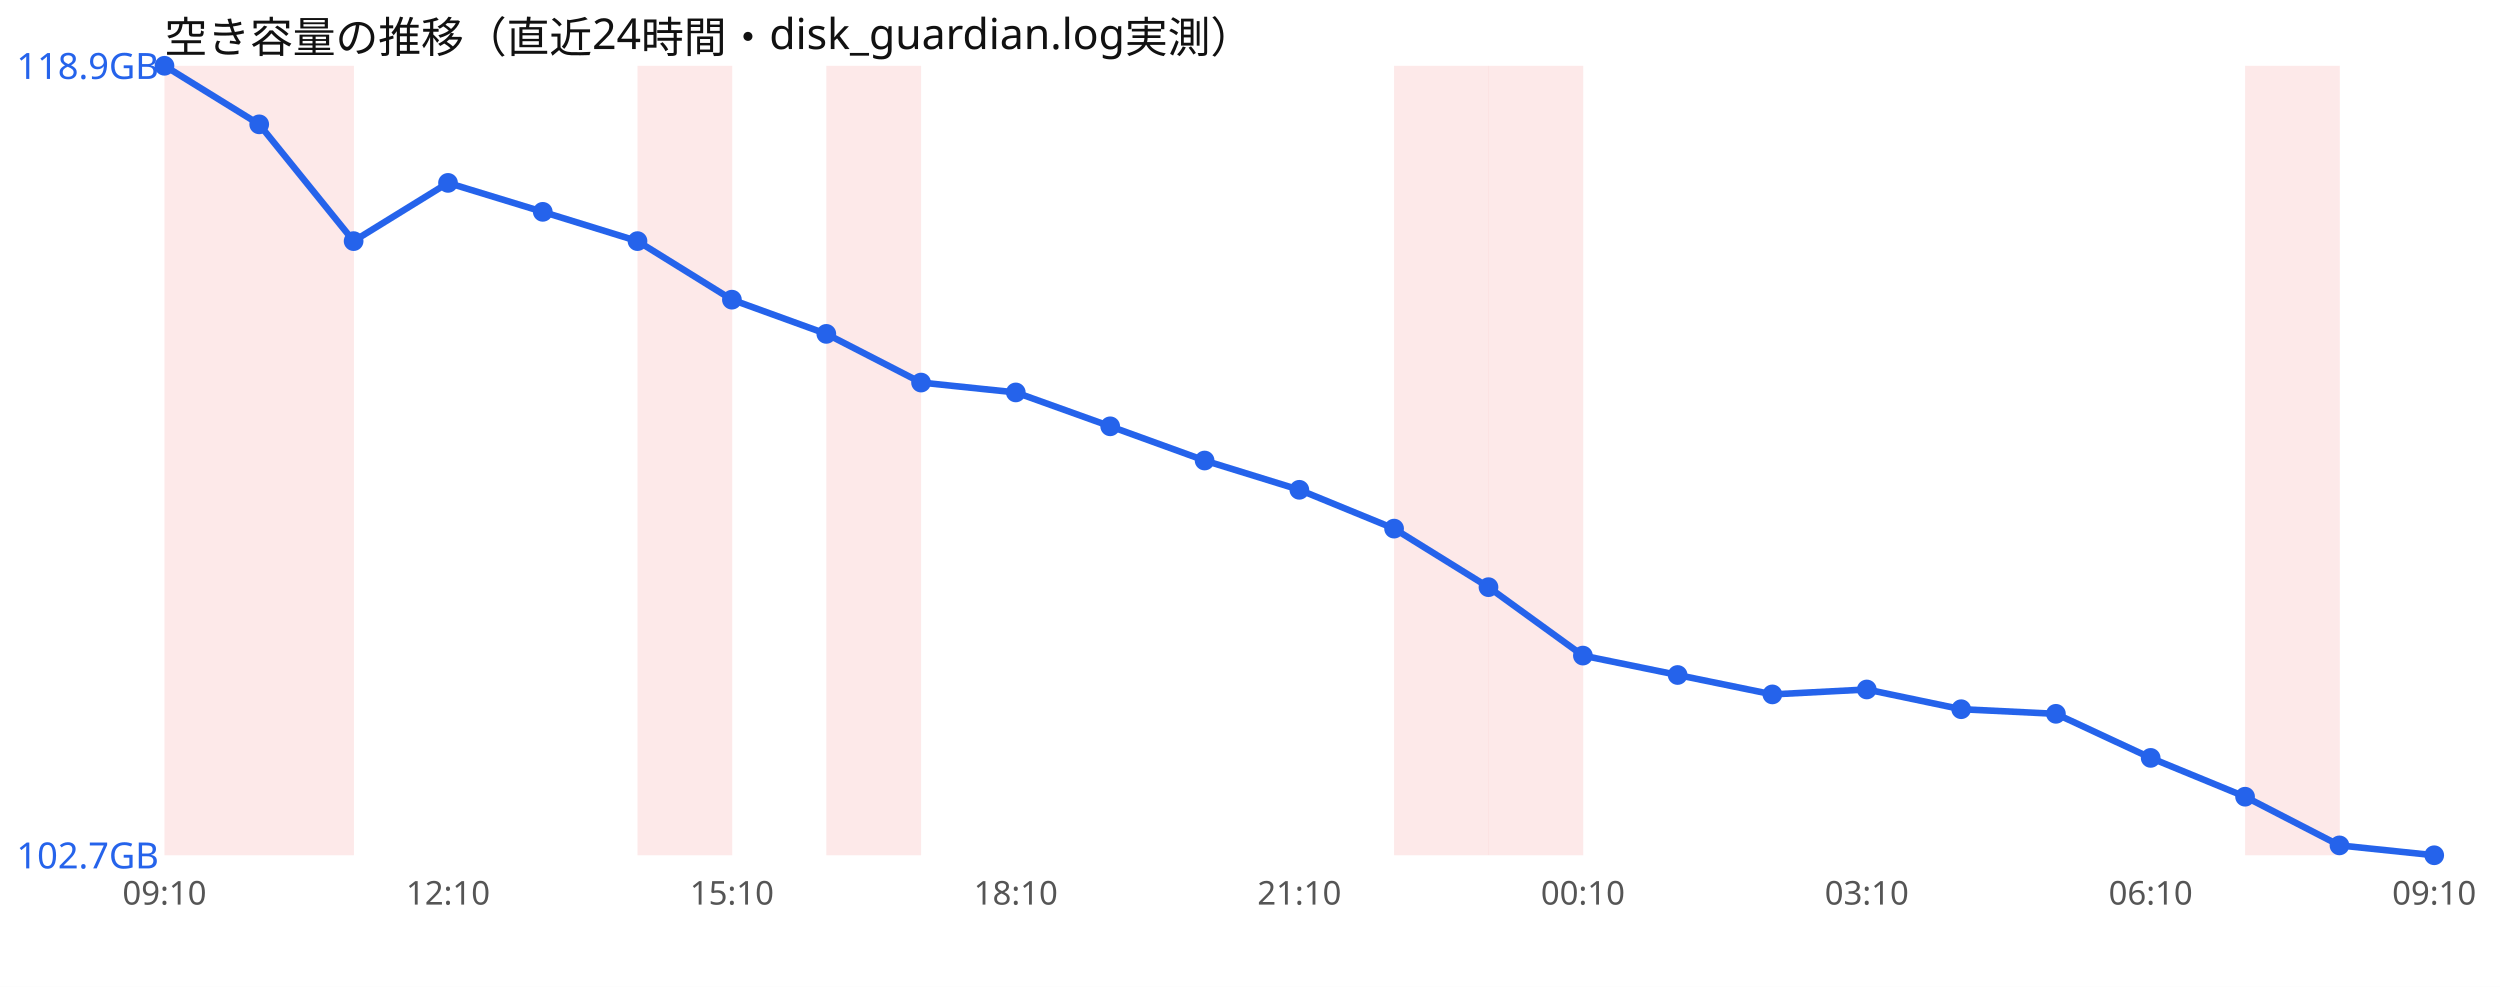
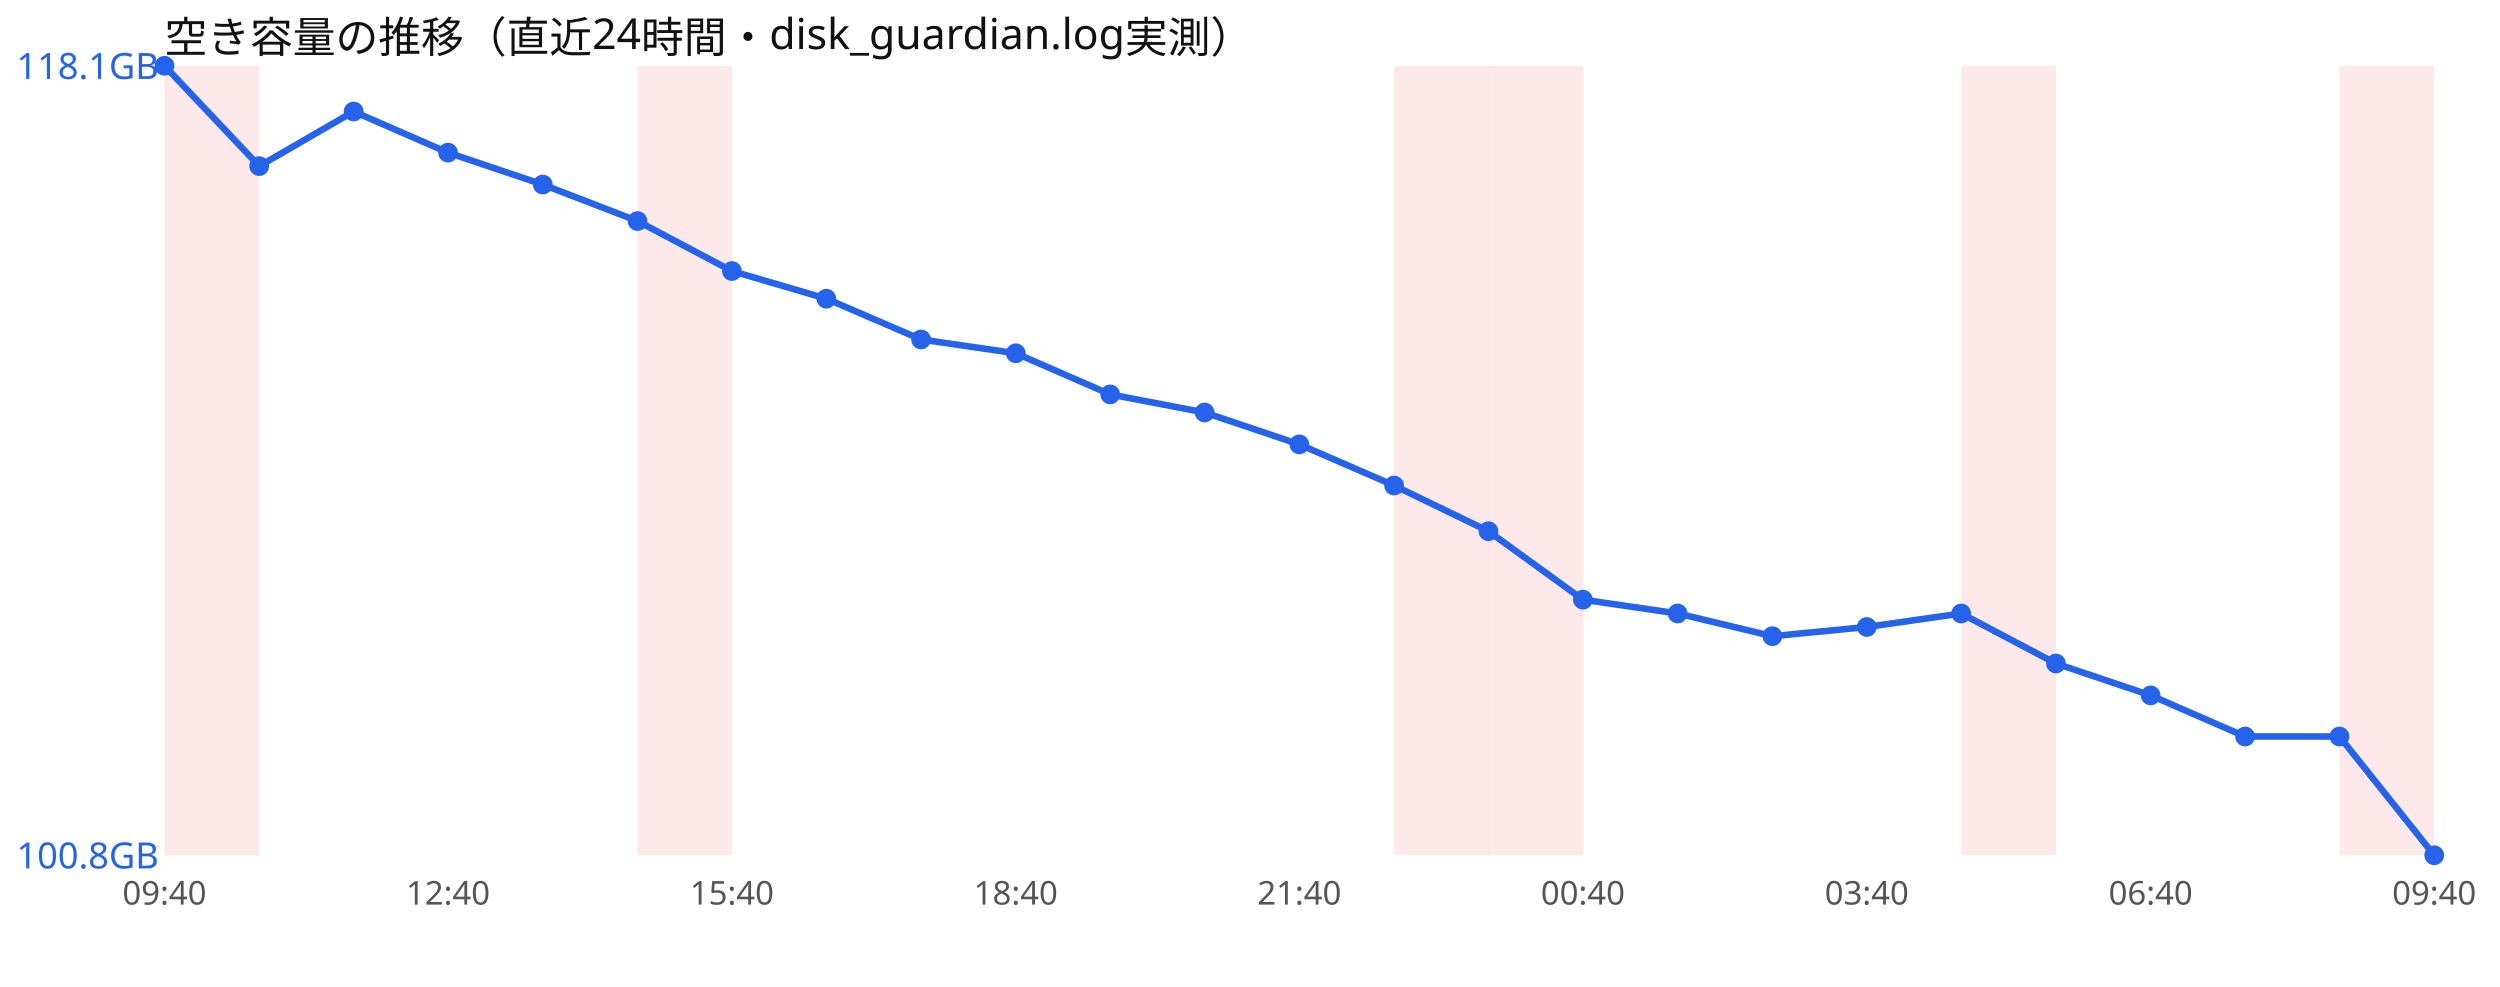
<svg xmlns="http://www.w3.org/2000/svg" width="760" height="300" viewBox="0 0 760 300" font-family="sans-serif">
  <rect width="760" height="300" fill="#ffffff" />
  <text x="50" y="16" font-size="13" fill="#111">空き容量の推移（直近24時間・disk_guardian.log実測）</text>
  <rect x="50.0" y="20" width="28.8" height="240" fill="#ef4444" opacity="0.12" />
-   <rect x="78.8" y="20" width="28.8" height="240" fill="#ef4444" opacity="0.12" />
  <rect x="193.8" y="20" width="28.8" height="240" fill="#ef4444" opacity="0.12" />
-   <rect x="251.2" y="20" width="28.8" height="240" fill="#ef4444" opacity="0.12" />
  <rect x="423.8" y="20" width="28.8" height="240" fill="#ef4444" opacity="0.12" />
  <rect x="452.5" y="20" width="28.8" height="240" fill="#ef4444" opacity="0.12" />
-   <rect x="682.5" y="20" width="28.8" height="240" fill="#ef4444" opacity="0.12" />
-   <polyline points="50.0,20.0 78.8,37.8 107.5,73.3 136.2,55.6 165.0,64.4 193.8,73.3 222.5,91.1 251.2,101.5 280.0,116.3 308.8,119.3 337.5,129.6 366.2,140.0 395.0,148.9 423.8,160.7 452.5,178.5 481.2,199.3 510.0,205.2 538.8,211.1 567.5,209.6 596.2,215.6 625.0,217.0 653.8,230.4 682.5,242.2 711.2,257.0 740.0,260.0" fill="none" stroke="#2563eb" stroke-width="2" />
+   <rect x="596.2" y="20" width="28.8" height="240" fill="#ef4444" opacity="0.12" />
+   <rect x="711.2" y="20" width="28.8" height="240" fill="#ef4444" opacity="0.12" />
+   <polyline points="50.0,20.0 78.8,50.5 107.5,33.9 136.2,46.4 165.0,56.1 193.8,67.2 222.5,82.4 251.2,90.8 280.0,103.2 308.8,107.4 337.5,119.9 366.2,125.4 395.0,135.1 423.8,147.6 452.5,161.5 481.2,182.3 510.0,186.5 538.8,193.4 567.5,190.6 596.2,186.5 625.0,201.7 653.8,211.4 682.5,223.9 711.2,223.9 740.0,260.0" fill="none" stroke="#2563eb" stroke-width="2" />
  <circle cx="50.0" cy="20.0" r="3" fill="#2563eb" />
-   <circle cx="78.8" cy="37.8" r="3" fill="#2563eb" />
-   <circle cx="107.5" cy="73.3" r="3" fill="#2563eb" />
-   <circle cx="136.2" cy="55.6" r="3" fill="#2563eb" />
-   <circle cx="165.0" cy="64.4" r="3" fill="#2563eb" />
-   <circle cx="193.8" cy="73.3" r="3" fill="#2563eb" />
-   <circle cx="222.5" cy="91.1" r="3" fill="#2563eb" />
-   <circle cx="251.2" cy="101.5" r="3" fill="#2563eb" />
-   <circle cx="280.0" cy="116.3" r="3" fill="#2563eb" />
-   <circle cx="308.8" cy="119.3" r="3" fill="#2563eb" />
-   <circle cx="337.5" cy="129.6" r="3" fill="#2563eb" />
-   <circle cx="366.2" cy="140.0" r="3" fill="#2563eb" />
-   <circle cx="395.0" cy="148.9" r="3" fill="#2563eb" />
-   <circle cx="423.8" cy="160.7" r="3" fill="#2563eb" />
-   <circle cx="452.5" cy="178.5" r="3" fill="#2563eb" />
-   <circle cx="481.2" cy="199.3" r="3" fill="#2563eb" />
-   <circle cx="510.0" cy="205.2" r="3" fill="#2563eb" />
-   <circle cx="538.8" cy="211.1" r="3" fill="#2563eb" />
-   <circle cx="567.5" cy="209.6" r="3" fill="#2563eb" />
-   <circle cx="596.2" cy="215.6" r="3" fill="#2563eb" />
-   <circle cx="625.0" cy="217.0" r="3" fill="#2563eb" />
-   <circle cx="653.8" cy="230.4" r="3" fill="#2563eb" />
-   <circle cx="682.5" cy="242.2" r="3" fill="#2563eb" />
-   <circle cx="711.2" cy="257.0" r="3" fill="#2563eb" />
+   <circle cx="78.8" cy="50.5" r="3" fill="#2563eb" />
+   <circle cx="107.5" cy="33.9" r="3" fill="#2563eb" />
+   <circle cx="136.2" cy="46.4" r="3" fill="#2563eb" />
+   <circle cx="165.0" cy="56.1" r="3" fill="#2563eb" />
+   <circle cx="193.8" cy="67.2" r="3" fill="#2563eb" />
+   <circle cx="222.5" cy="82.4" r="3" fill="#2563eb" />
+   <circle cx="251.2" cy="90.8" r="3" fill="#2563eb" />
+   <circle cx="280.0" cy="103.2" r="3" fill="#2563eb" />
+   <circle cx="308.8" cy="107.4" r="3" fill="#2563eb" />
+   <circle cx="337.5" cy="119.9" r="3" fill="#2563eb" />
+   <circle cx="366.2" cy="125.4" r="3" fill="#2563eb" />
+   <circle cx="395.0" cy="135.1" r="3" fill="#2563eb" />
+   <circle cx="423.8" cy="147.6" r="3" fill="#2563eb" />
+   <circle cx="452.5" cy="161.5" r="3" fill="#2563eb" />
+   <circle cx="481.2" cy="182.3" r="3" fill="#2563eb" />
+   <circle cx="510.0" cy="186.5" r="3" fill="#2563eb" />
+   <circle cx="538.8" cy="193.4" r="3" fill="#2563eb" />
+   <circle cx="567.5" cy="190.6" r="3" fill="#2563eb" />
+   <circle cx="596.2" cy="186.5" r="3" fill="#2563eb" />
+   <circle cx="625.0" cy="201.7" r="3" fill="#2563eb" />
+   <circle cx="653.8" cy="211.4" r="3" fill="#2563eb" />
+   <circle cx="682.5" cy="223.9" r="3" fill="#2563eb" />
+   <circle cx="711.2" cy="223.9" r="3" fill="#2563eb" />
  <circle cx="740.0" cy="260.0" r="3" fill="#2563eb" />
-   <text x="5" y="24.0" font-size="11" fill="#2563eb">118.9GB</text>
-   <text x="5" y="264.0" font-size="11" fill="#2563eb">102.7GB</text>
-   <text x="50.0" y="275" font-size="10" fill="#555" text-anchor="middle">09:10</text>
-   <text x="136.2" y="275" font-size="10" fill="#555" text-anchor="middle">12:10</text>
-   <text x="222.5" y="275" font-size="10" fill="#555" text-anchor="middle">15:10</text>
-   <text x="308.8" y="275" font-size="10" fill="#555" text-anchor="middle">18:10</text>
-   <text x="395.0" y="275" font-size="10" fill="#555" text-anchor="middle">21:10</text>
-   <text x="481.2" y="275" font-size="10" fill="#555" text-anchor="middle">00:10</text>
-   <text x="567.5" y="275" font-size="10" fill="#555" text-anchor="middle">03:10</text>
-   <text x="653.8" y="275" font-size="10" fill="#555" text-anchor="middle">06:10</text>
-   <text x="740.0" y="275" font-size="10" fill="#555" text-anchor="middle">09:10</text>
+   <text x="5" y="24.0" font-size="11" fill="#2563eb">118.1GB</text>
+   <text x="5" y="264.0" font-size="11" fill="#2563eb">100.8GB</text>
+   <text x="50.0" y="275" font-size="10" fill="#555" text-anchor="middle">09:40</text>
+   <text x="136.2" y="275" font-size="10" fill="#555" text-anchor="middle">12:40</text>
+   <text x="222.5" y="275" font-size="10" fill="#555" text-anchor="middle">15:40</text>
+   <text x="308.8" y="275" font-size="10" fill="#555" text-anchor="middle">18:40</text>
+   <text x="395.0" y="275" font-size="10" fill="#555" text-anchor="middle">21:40</text>
+   <text x="481.2" y="275" font-size="10" fill="#555" text-anchor="middle">00:40</text>
+   <text x="567.5" y="275" font-size="10" fill="#555" text-anchor="middle">03:40</text>
+   <text x="653.8" y="275" font-size="10" fill="#555" text-anchor="middle">06:40</text>
+   <text x="740.0" y="275" font-size="10" fill="#555" text-anchor="middle">09:40</text>
</svg>
